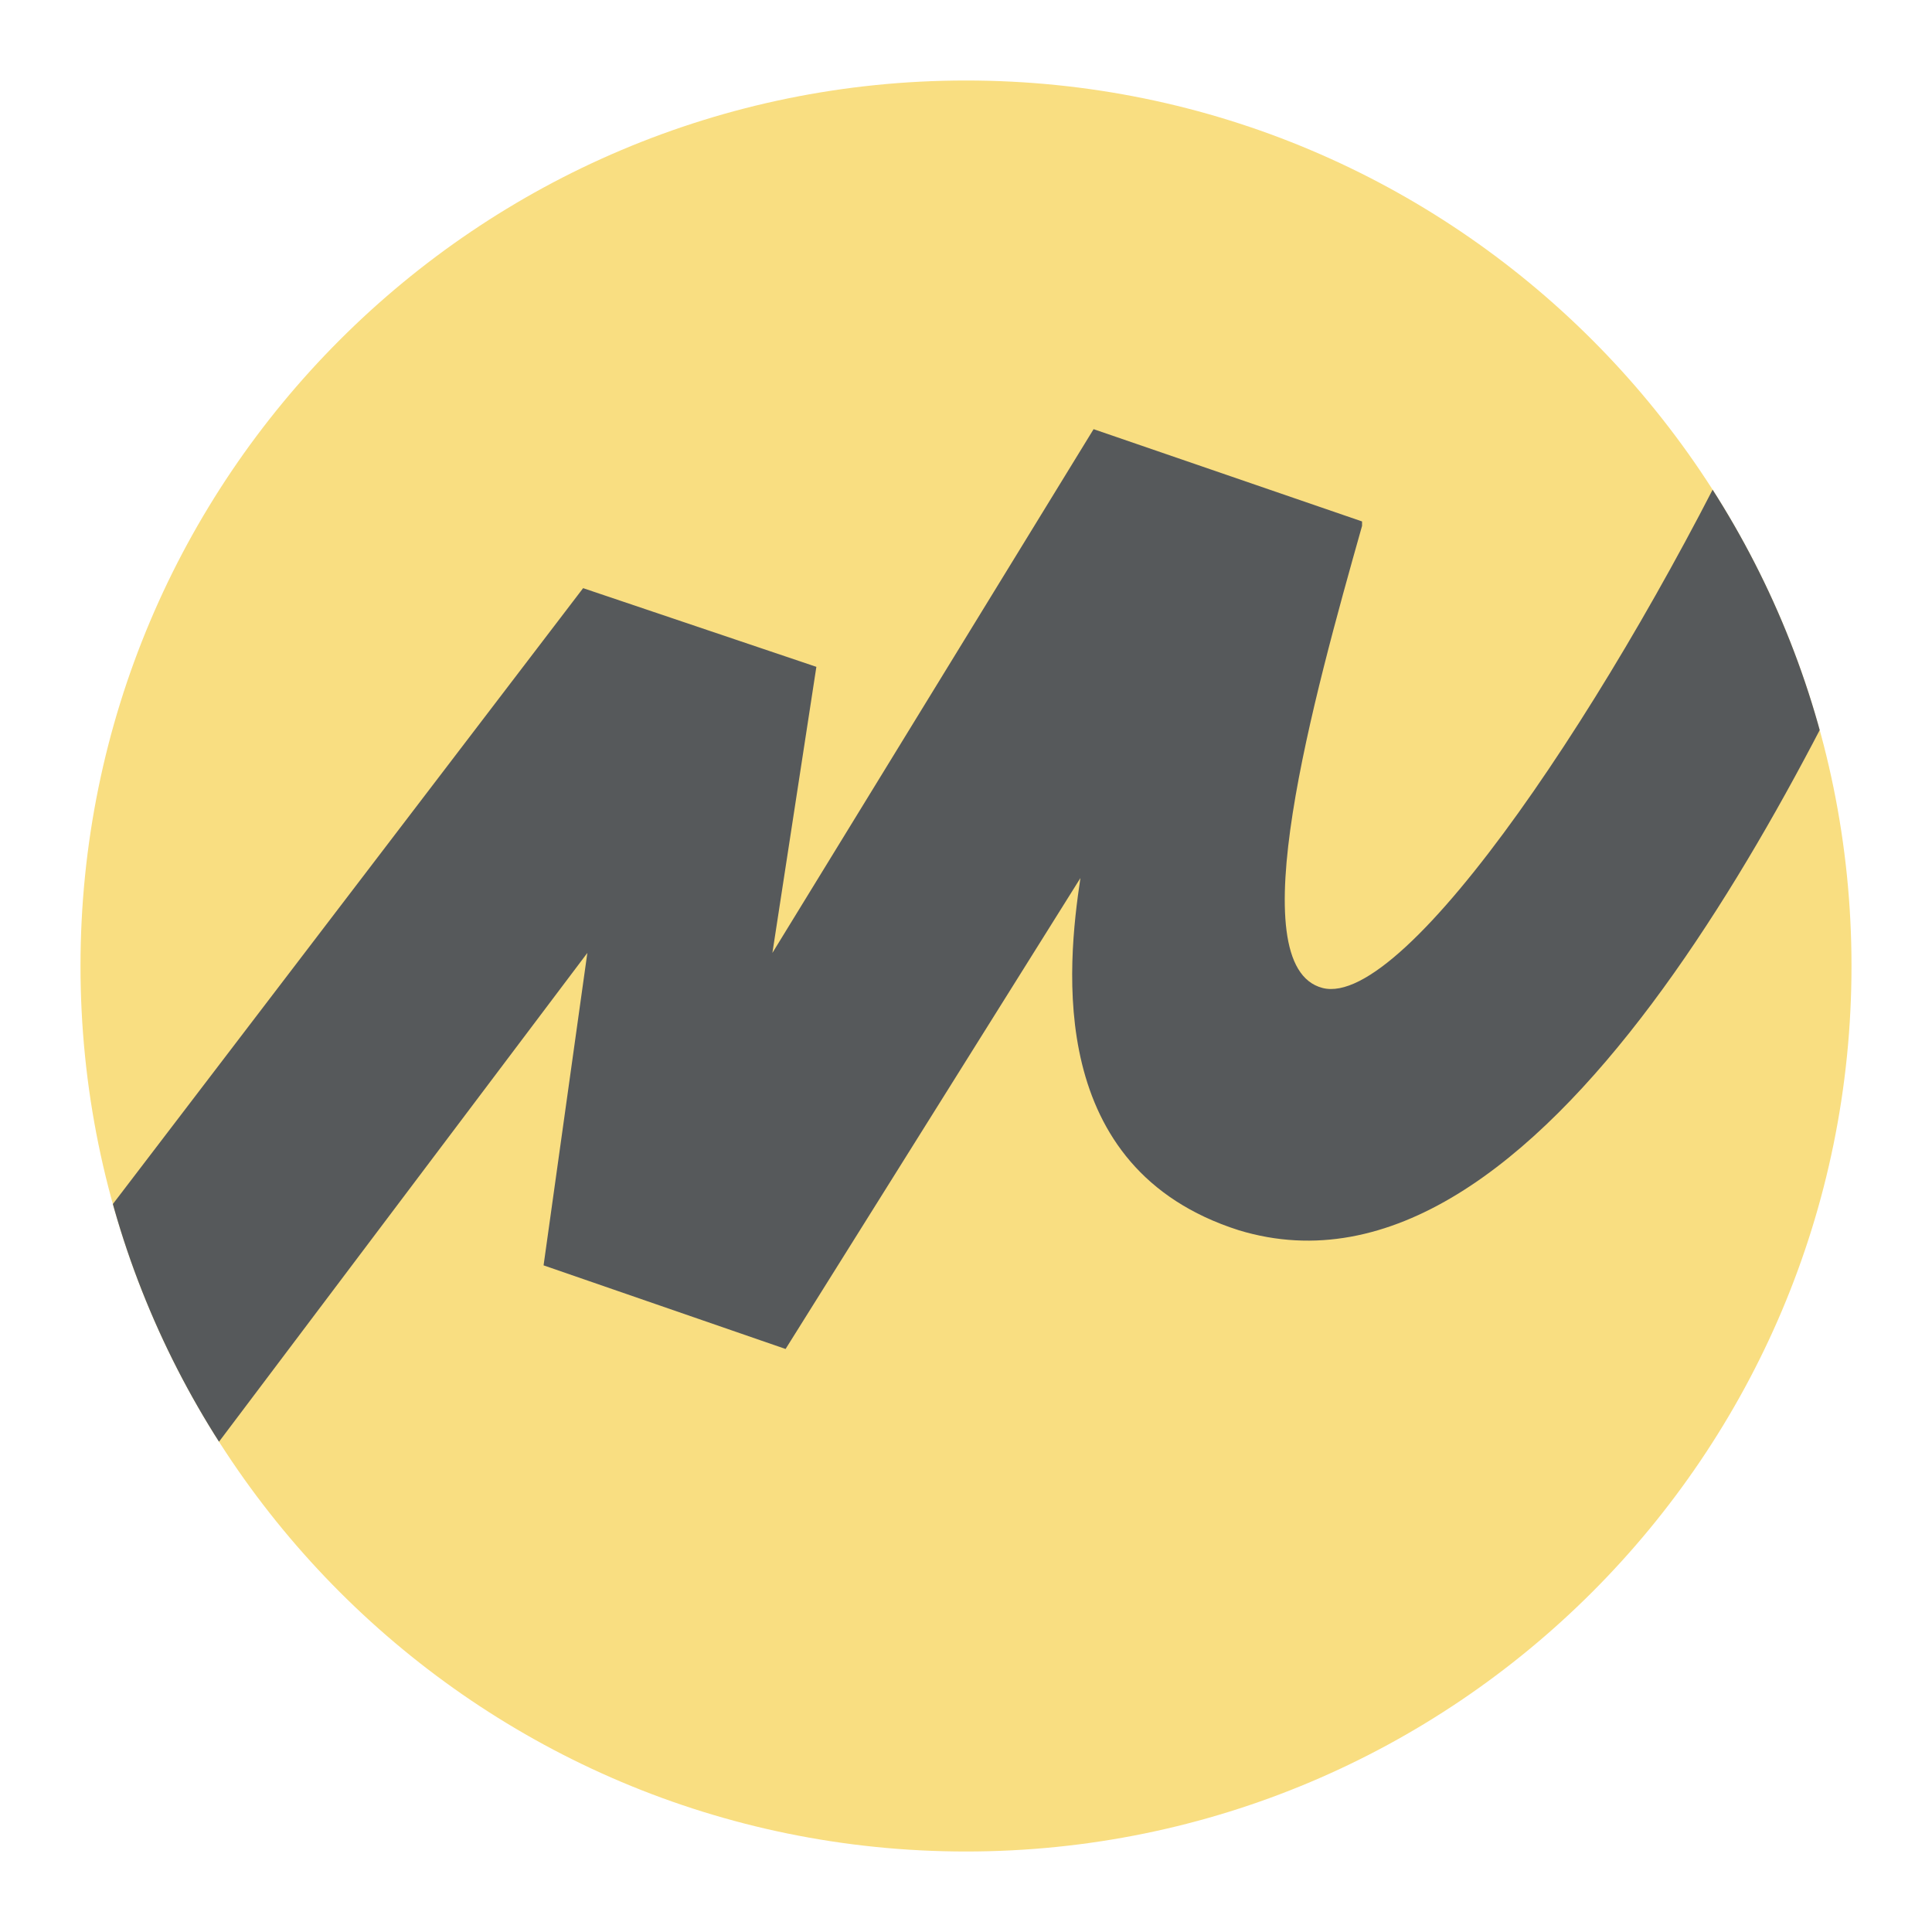
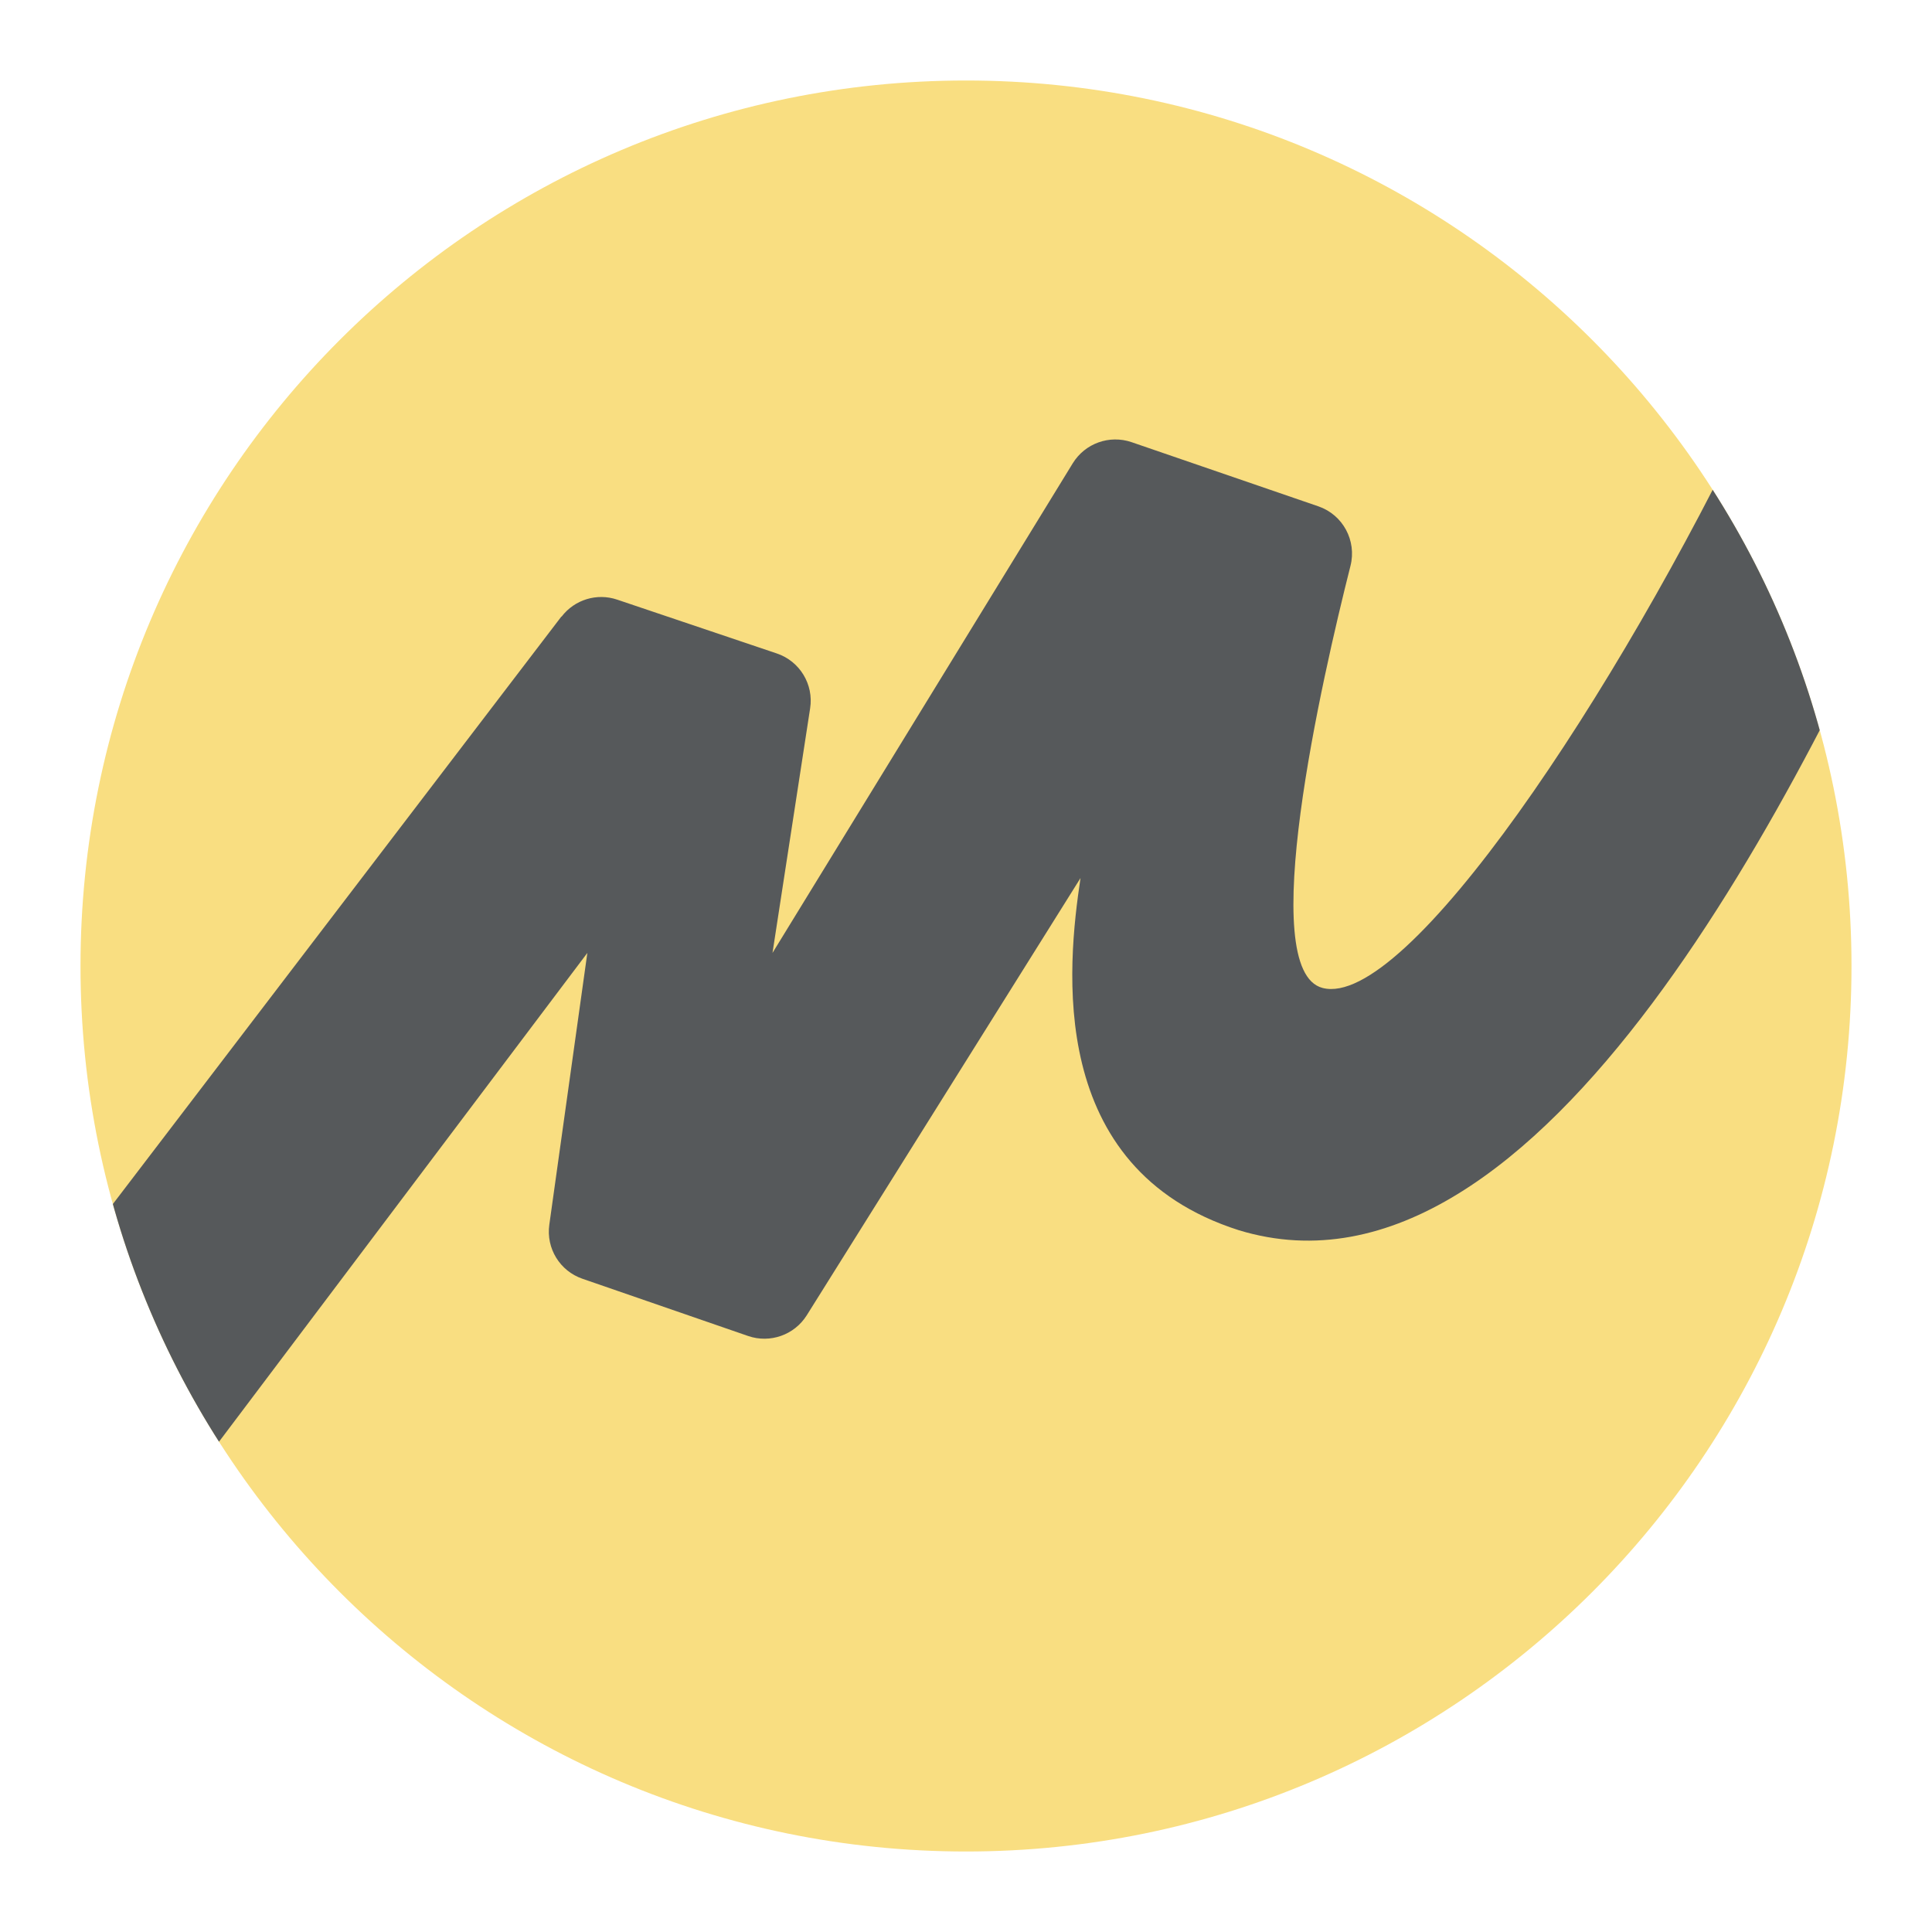
- <svg xmlns="http://www.w3.org/2000/svg" id="uuid-a79e87d2-7cb4-46dd-a521-e305ea7a4c61" width="192" height="192" viewBox="0 0 192 192">
+ <svg xmlns="http://www.w3.org/2000/svg" id="uuid-150af125-c9bc-48b6-b854-8617c729a572" width="192" height="192" viewBox="0 0 192 192">
  <defs>
-     <clipPath id="uuid-58f9e594-3bff-4721-aa14-e69941bf0c8e">
+     <clipPath id="uuid-1802fe1a-2779-40a8-a331-4b844fbbd526">
      <circle cx="96" cy="96" r="88" fill="#f9de81" stroke-width="0" />
    </clipPath>
  </defs>
-   <g id="uuid-08d73741-47ef-48b7-9fac-67e2f443aa96">
-     <g id="uuid-536ef782-2d6c-4a21-87dd-7965f37c2799">
+   <g id="uuid-7c6f6cfd-fad1-4ed6-ba86-6637cff2c9b1">
+     <g id="uuid-590e9930-67ee-4ddc-9458-e6b3ba2a38f4">
      <circle cx="96" cy="96" r="88" fill="#f9de81" />
-       <g clip-path="url(#uuid-58f9e594-3bff-4721-aa14-e69941bf0c8e)">
-         <path d="m57.95,58.45L.22,134.06l15.31,17.49,42.84-56.85-4.35,31.05,24.05,8.31,29.3-46.8c-1.31,8.75-3.5,28.87,15.74,35,30.18,9.18,56.42-45.05,68.67-72.6l-17.5-9.21c-13.55,28.42-34.55,59.91-42.86,57.73s-.87-28.87,3.94-45.92v-.44l-26.68-9.17-31.92,52.05,4.37-28.43-23.18-7.82Z" fill="#56595b" stroke-width="0" />
+       <g clip-path="url(#uuid-1802fe1a-2779-40a8-a331-4b844fbbd526)">
+         <path d="m55.79,61.27L.22,134.06l15.31,17.49,42.84-56.85-3.78,27.01c-.33,2.35,1.05,4.6,3.29,5.37l16.47,5.69c2.18.75,4.59-.1,5.82-2.05l27.21-43.46c-1.31,8.75-3.5,28.87,15.74,35,30.18,9.18,56.42-45.05,68.67-72.6l-17.5-9.21c-13.55,28.42-34.55,59.91-42.86,57.73-6.69-1.75-.06-30.71,2.78-41.95.63-2.5-.75-5.07-3.19-5.91l-18.57-6.38c-2.2-.75-4.62.12-5.84,2.1l-29.84,48.66,3.74-24.31c.37-2.38-1.03-4.68-3.31-5.45l-15.87-5.35c-2.01-.68-4.23,0-5.52,1.69Z" fill="#56595b" stroke-width="0" />
      </g>
    </g>
  </g>
</svg>
